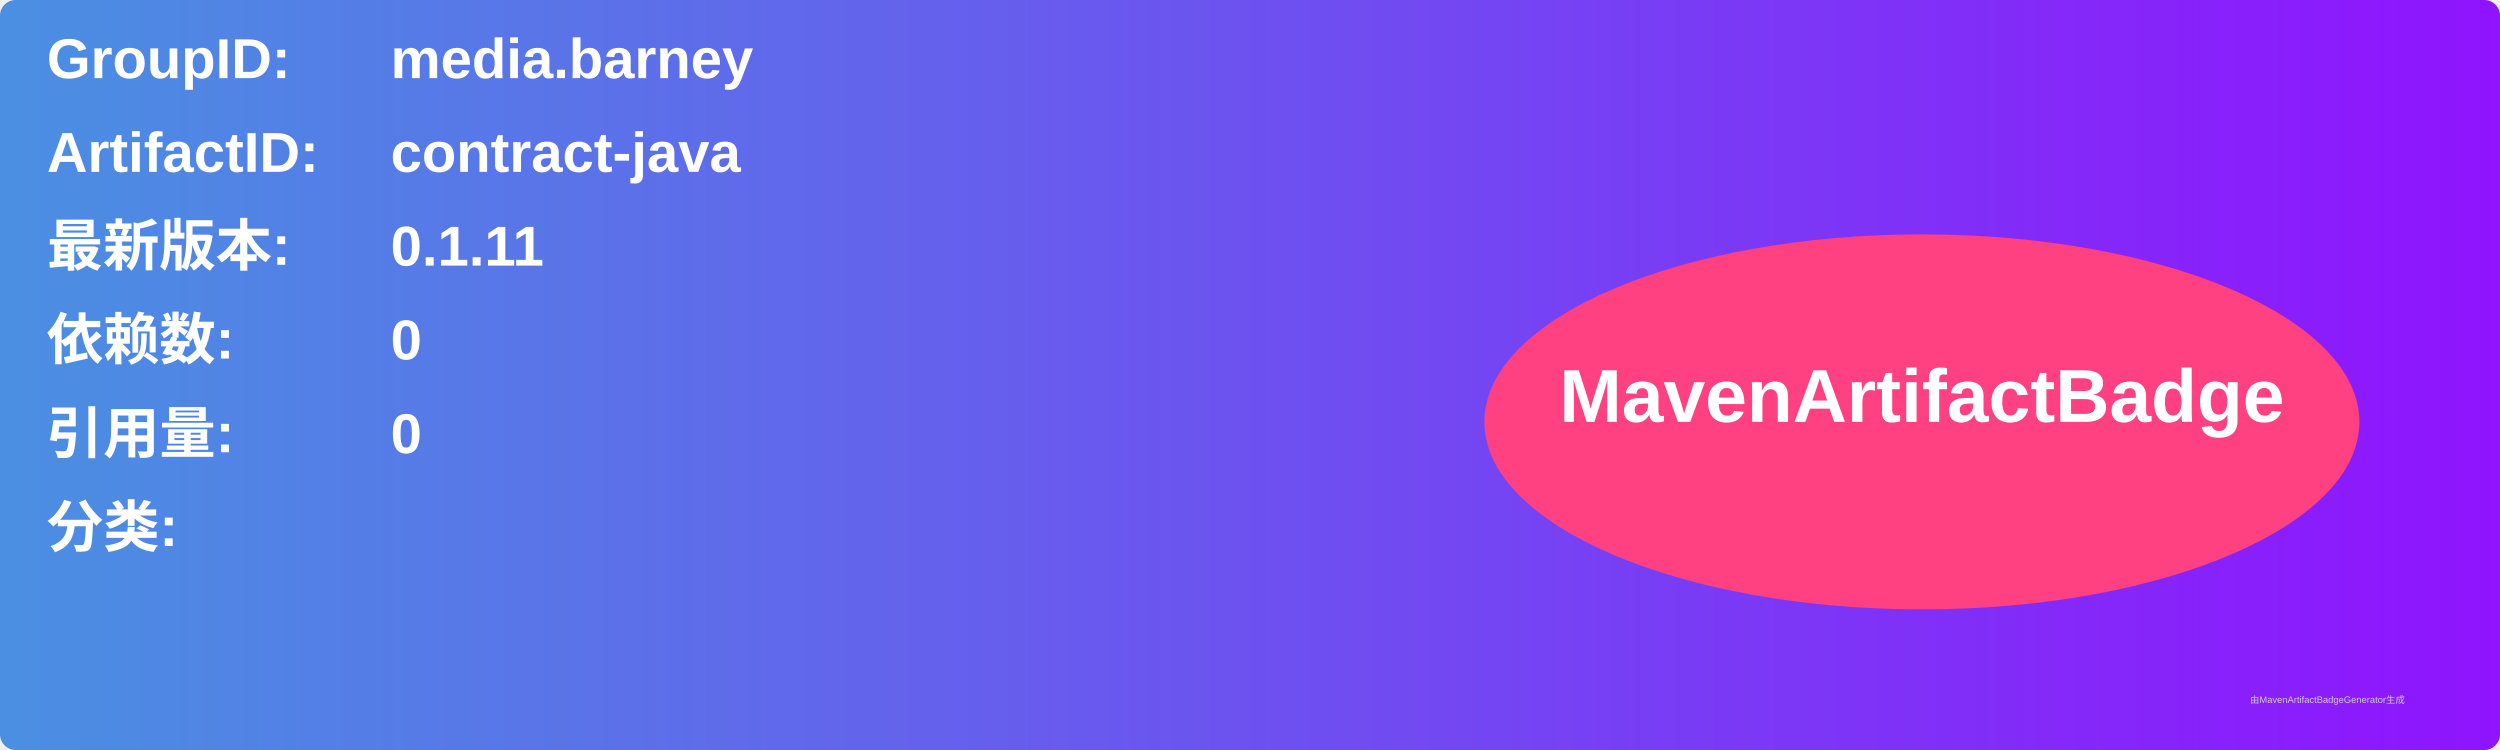
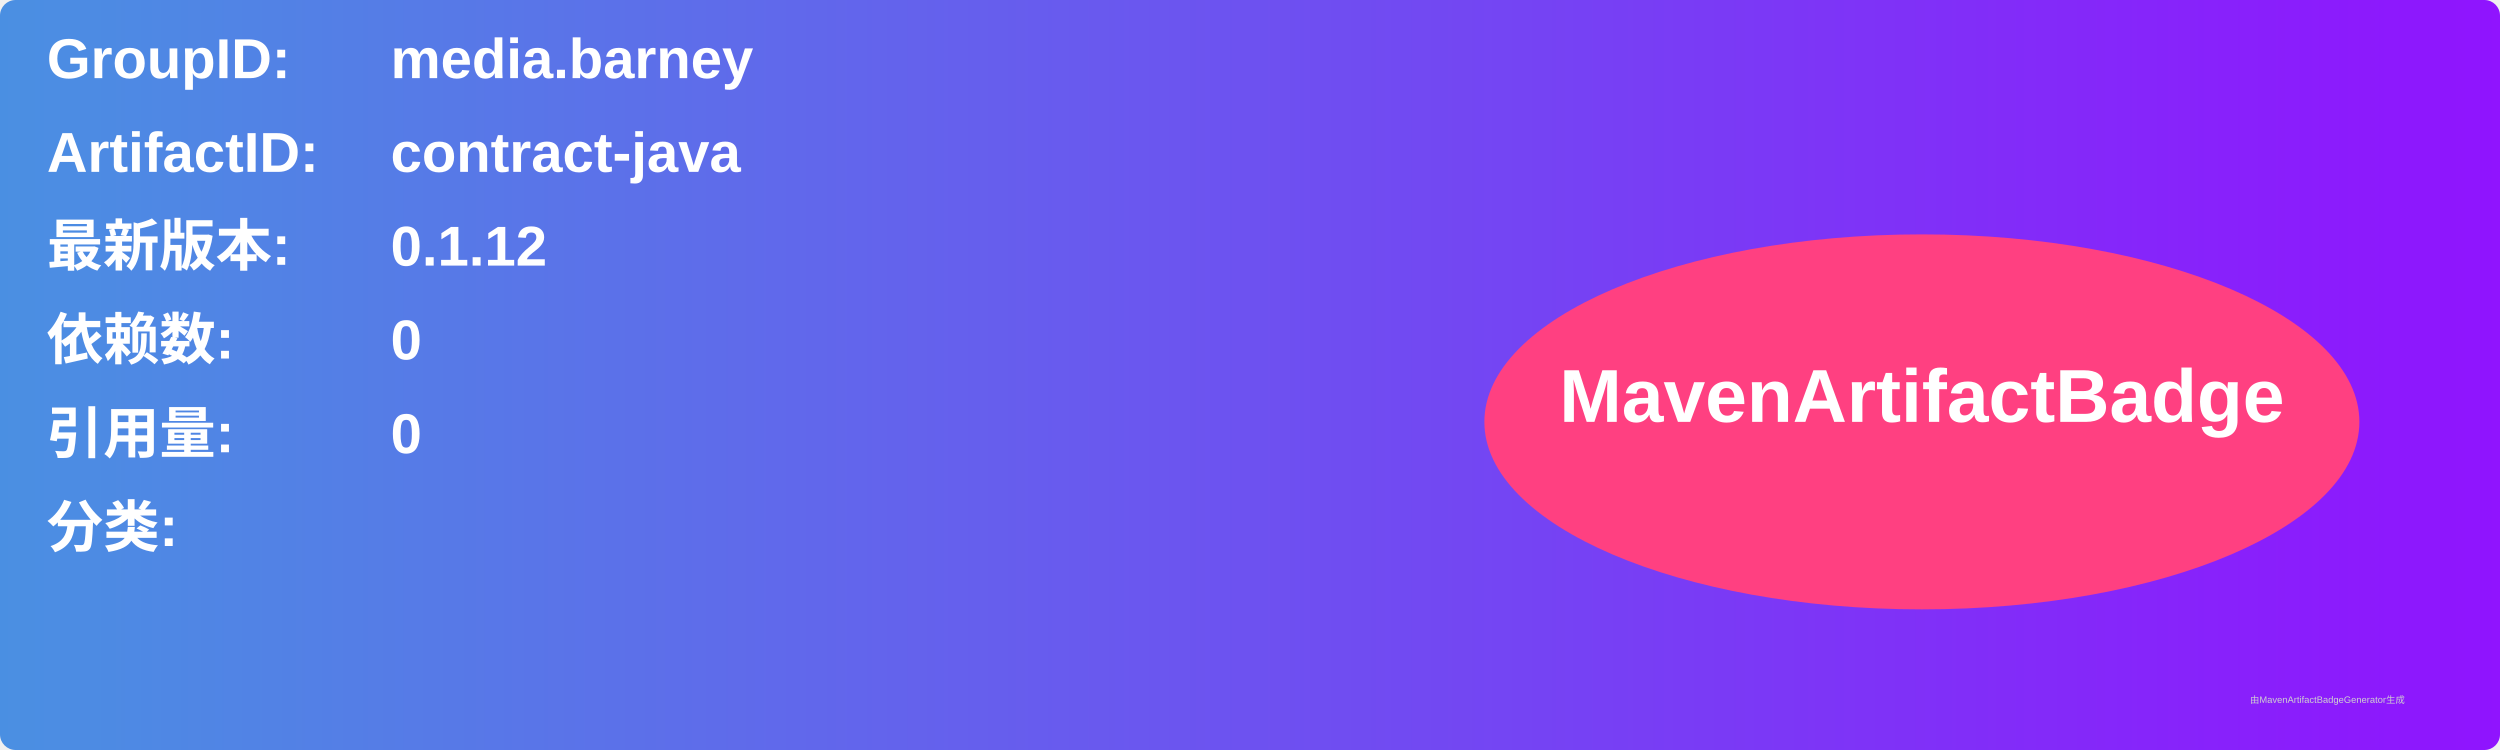
<svg xmlns="http://www.w3.org/2000/svg" width="800" height="240" viewBox="0 0 800 240">
  <linearGradient id="grad" x1="0%" y1="0%" x2="100%" y2="0%">
    <stop offset="0%" stop-color="#4a90e2" />
    <stop offset="100%" stop-color="#9013fe" />
  </linearGradient>
  <rect width="100%" height="100%" rx="5" ry="5" fill="url(#grad)" />
  <g transform="translate(15, 15)">
    <text x="0" y="10" font-family="Arial" font-size="18" fill="white" font-weight="bold" width="260">GroupID:</text>
    <text x="110" y="10" font-family="Arial" font-size="18" fill="white" font-weight="bold" width="460">media.barney</text>
    <text x="0" y="40" font-family="Arial" font-size="18" fill="white" font-weight="bold" width="260">ArtifactID:</text>
    <text x="110" y="40" font-family="Arial" font-size="18" fill="white" font-weight="bold" width="460">contract-java</text>
    <text x="0" y="70" font-family="Arial" font-size="18" fill="white" font-weight="bold">最新版本:</text>
    <text x="110" y="70" font-family="Arial" font-size="18" fill="white" font-weight="bold">
-       <tspan font-weight="bold">0.1.11</tspan>
+       <tspan font-weight="bold">0.1.12</tspan>
    </text>
    <text x="0" y="100" font-family="Arial" font-size="18" fill="white" font-weight="bold">依赖数: </text>
    <text x="110" y="100" font-family="Arial" font-size="18" fill="white">
      <tspan font-weight="bold">0</tspan>
    </text>
    <text x="0" y="130" font-family="Arial" font-size="18" fill="white" font-weight="bold">引用量: </text>
    <text x="110" y="130" font-family="Arial" font-size="18" fill="white">
      <tspan font-weight="bold">0</tspan>
    </text>
    <text x="0" y="160" font-family="Arial" font-size="18" fill="white" font-weight="bold">分类:</text>
    <text x="10" y="190" font-family="Arial" font-size="10" fill="white">
      <tspan font-weight="bold" />
    </text>
    <ellipse cx="600" cy="120" rx="140" ry="60" fill="#ff4081" />
    <text x="600" y="120" text-anchor="middle" font-family="Arial" font-size="24" fill="white" font-weight="bold">MavenArtifactBadge</text>
  </g>
  <text x="720" y="225" font-family="Arial" font-size="3" fill="#d0d0d0">由MavenArtifactBadgeGenerator生成</text>
</svg>
